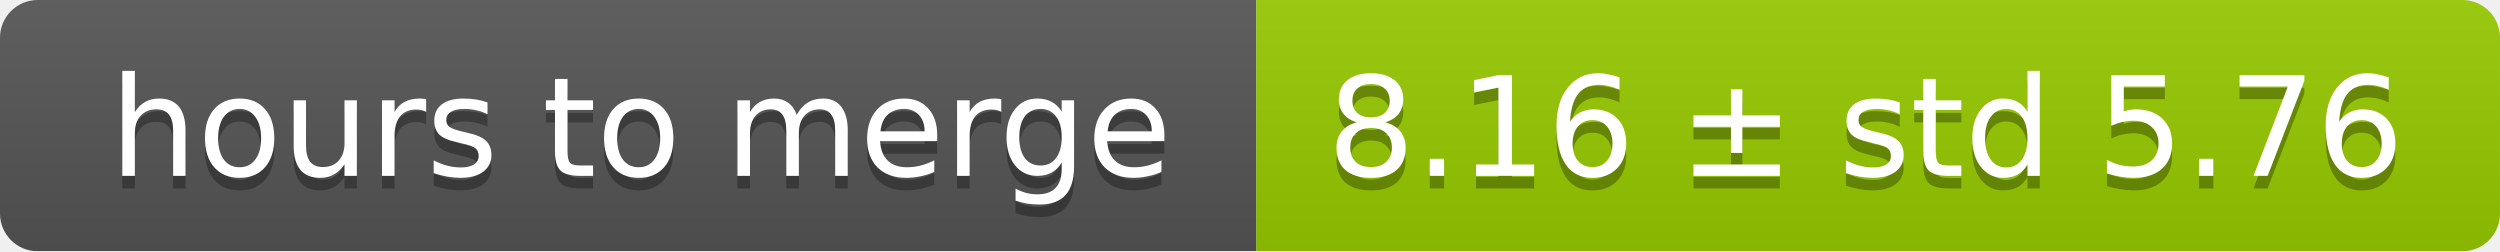
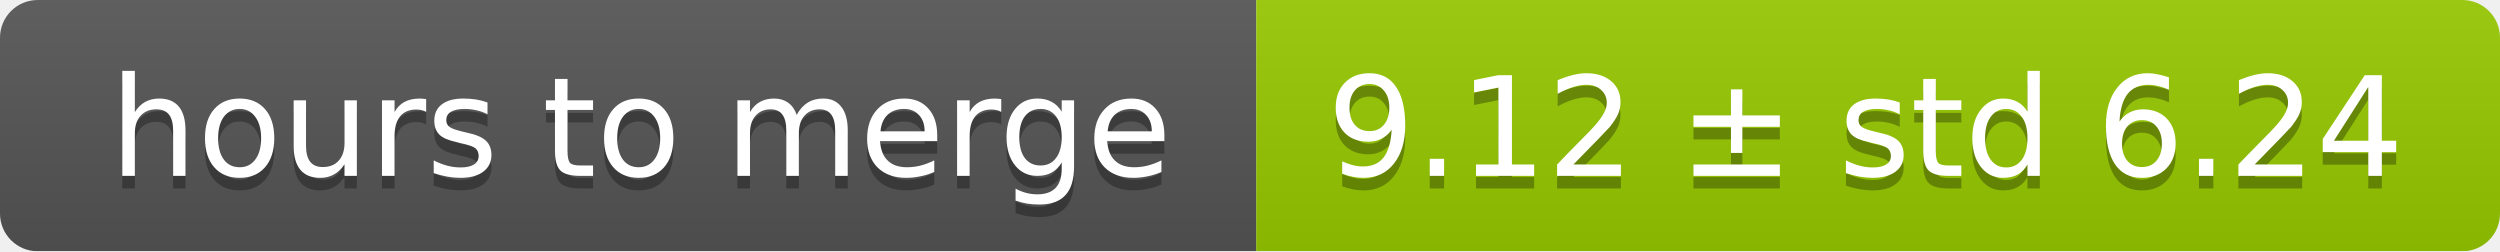
<svg xmlns="http://www.w3.org/2000/svg" width="199" height="20">
  <linearGradient id="smooth" x2="0" y2="100%">
    <stop offset="0" stop-color="#bbb" stop-opacity=".1" />
    <stop offset="1" stop-opacity=".1" />
  </linearGradient>
  <mask id="round">
    <rect width="199" height="20" rx="3" fill="#fff" />
  </mask>
  <g mask="url(#round)">
    <rect width="100" height="20" fill="#555" />
    <rect x="100" width="99" height="20" fill="#97ca00" />
    <rect width="199" height="20" fill="url(#smooth)" />
  </g>
  <g fill="#fff" text-anchor="middle" font-family="DejaVu Sans,Verdana,Geneva,sans-serif" font-size="11">
    <text x="51" y="15" fill="#010101" fill-opacity=".3">hours to merge</text>
    <text x="51" y="14">hours to merge</text>
-     <text x="148.5" y="15" fill="#010101" fill-opacity=".3">8.16 ± std 5.76</text>
-     <text x="148.5" y="14">8.16 ± std 5.76</text>
+     <text x="148.5" y="15" fill="#010101" fill-opacity=".3">9.12 ± std 6.24</text>
+     <text x="148.5" y="14">9.12 ± std 6.24</text>
  </g>
</svg>
